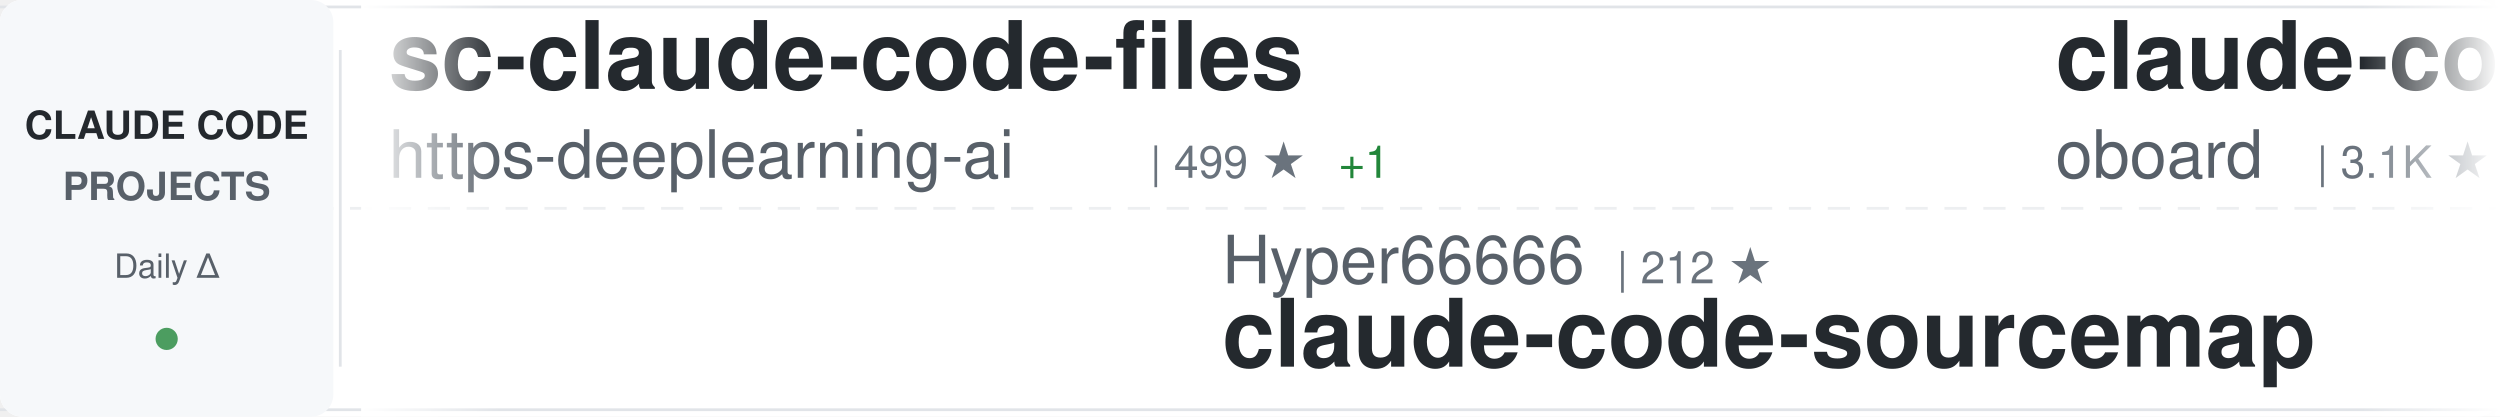
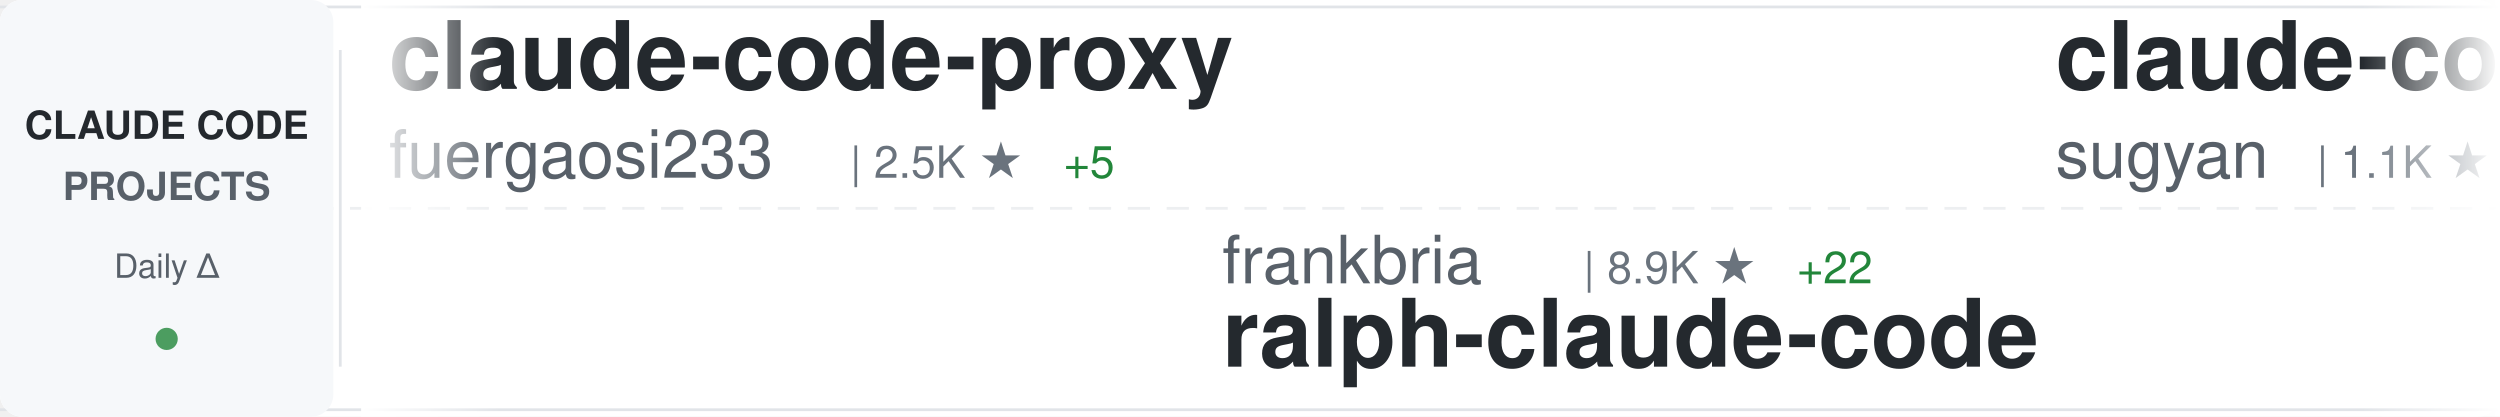
<svg xmlns="http://www.w3.org/2000/svg" width="900" height="150">
  <defs>
    <linearGradient id="awesomeLeftFade" x1="0%" y1="0%" x2="100%" y2="0%">
      <stop offset="0%" style="stop-color:#ffffff;stop-opacity:1" />
      <stop offset="100%" style="stop-color:#ffffff;stop-opacity:0" />
    </linearGradient>
    <linearGradient id="awesomeRightFade" x1="0%" y1="0%" x2="100%" y2="0%">
      <stop offset="0%" style="stop-color:#ffffff;stop-opacity:0" />
      <stop offset="100%" style="stop-color:#ffffff;stop-opacity:1" />
    </linearGradient>
  </defs>
  <rect width="900" height="150" fill="#ffffff" rx="8" />
  <rect x="0" y="2" width="900" height="1" fill="#e1e4e8" />
  <rect x="0" y="147" width="900" height="1" fill="#e1e4e8" />
  <line x1="0" y1="75" x2="900" y2="75" stroke="#e1e4e8" stroke-width="1" stroke-dasharray="8 6" opacity="0.6" />
  <rect x="0" y="0" width="120" height="150" fill="#f6f8fa" rx="8" />
  <text x="60" y="50" font-family="-apple-system, BlinkMacSystemFont, 'Segoe UI', Helvetica, Arial, sans-serif" font-size="14" font-weight="600" fill="#24292e" text-anchor="middle">CLAUDE CODE</text>
  <text x="60" y="72" font-family="-apple-system, BlinkMacSystemFont, 'Segoe UI', Helvetica, Arial, sans-serif" font-size="14" font-weight="600" fill="#586069" text-anchor="middle">PROJECTS</text>
  <text x="60" y="100" font-family="-apple-system, BlinkMacSystemFont, 'Segoe UI', Helvetica, Arial, sans-serif" font-size="12" font-weight="500" fill="#586069" text-anchor="middle">Daily Δ</text>
  <circle cx="60" cy="122" r="4" fill="#22863a" opacity="0.8" />
  <rect x="122" y="18" width="1" height="114" fill="#e1e4e8" />
  <clipPath id="awesomeTickerClip">
    <rect x="130" y="0" width="770" height="150" />
  </clipPath>
  <g clip-path="url(#awesomeTickerClip)">
    <g id="awesomeTickerItems">
      <animateTransform attributeName="transform" attributeType="XML" type="translate" from="0 0" to="-3000 0" dur="54s" repeatCount="indefinite" />
      <g transform="translate(0, 0)">
-         <text x="140" y="32" font-family="-apple-system, BlinkMacSystemFont, 'Segoe UI', Helvetica, Arial, sans-serif" font-size="34" font-weight="600" fill="#24292e">sc-claude-code-files</text>
-         <text x="140" y="64" font-family="-apple-system, BlinkMacSystemFont, 'Segoe UI', Helvetica, Arial, sans-serif" font-size="24" font-weight="400" fill="#586069">https-deeplearning-ai</text>
-         <text x="414" y="64" font-family="-apple-system, BlinkMacSystemFont, 'Segoe UI', Helvetica, Arial, sans-serif" font-size="16" font-weight="500" fill="#6a737d">| 499 ★</text>
-         <text x="482" y="64" font-family="-apple-system, BlinkMacSystemFont, 'Segoe UI', Helvetica, Arial, sans-serif" font-size="16" font-weight="500" fill="#22863a"> +1</text>
+         <text x="140" y="32" font-family="-apple-system, BlinkMacSystemFont, 'Segoe UI', Helvetica, Arial, sans-serif" font-size="34" font-weight="600" fill="#24292e">claude-code-proxy</text>
+         <text x="140" y="64" font-family="-apple-system, BlinkMacSystemFont, 'Segoe UI', Helvetica, Arial, sans-serif" font-size="24" font-weight="400" fill="#586069">fuergaosi233</text>
+         <text x="306" y="64" font-family="-apple-system, BlinkMacSystemFont, 'Segoe UI', Helvetica, Arial, sans-serif" font-size="16" font-weight="500" fill="#6a737d">| 2.5K ★</text>
+         <text x="383" y="64" font-family="-apple-system, BlinkMacSystemFont, 'Segoe UI', Helvetica, Arial, sans-serif" font-size="16" font-weight="500" fill="#22863a"> +5</text>
      </g>
      <g transform="translate(300, 0)">
-         <text x="140" y="102" font-family="-apple-system, BlinkMacSystemFont, 'Segoe UI', Helvetica, Arial, sans-serif" font-size="24" font-weight="400" fill="#586069">Hyper66666</text>
-         <text x="282" y="102" font-family="-apple-system, BlinkMacSystemFont, 'Segoe UI', Helvetica, Arial, sans-serif" font-size="16" font-weight="500" fill="#6a737d">| 212 ★</text>
+         <text x="140" y="102" font-family="-apple-system, BlinkMacSystemFont, 'Segoe UI', Helvetica, Arial, sans-serif" font-size="24" font-weight="400" fill="#586069">frankbria</text>
+         <text x="270" y="102" font-family="-apple-system, BlinkMacSystemFont, 'Segoe UI', Helvetica, Arial, sans-serif" font-size="16" font-weight="500" fill="#6a737d">| 8.9K ★</text>
+         <text x="347" y="102" font-family="-apple-system, BlinkMacSystemFont, 'Segoe UI', Helvetica, Arial, sans-serif" font-size="16" font-weight="500" fill="#22863a"> +22</text>
+         <text x="140" y="132" font-family="-apple-system, BlinkMacSystemFont, 'Segoe UI', Helvetica, Arial, sans-serif" font-size="34" font-weight="600" fill="#24292e">ralph-claude-code</text>
+       </g>
+       <g transform="translate(600, 0)">
+         <text x="140" y="32" font-family="-apple-system, BlinkMacSystemFont, 'Segoe UI', Helvetica, Arial, sans-serif" font-size="34" font-weight="600" fill="#24292e">claude-code-webui</text>
+         <text x="140" y="64" font-family="-apple-system, BlinkMacSystemFont, 'Segoe UI', Helvetica, Arial, sans-serif" font-size="24" font-weight="400" fill="#586069">sugyan</text>
+         <text x="234" y="64" font-family="-apple-system, BlinkMacSystemFont, 'Segoe UI', Helvetica, Arial, sans-serif" font-size="16" font-weight="500" fill="#6a737d">| 1.1K ★</text>
+         <text x="311" y="64" font-family="-apple-system, BlinkMacSystemFont, 'Segoe UI', Helvetica, Arial, sans-serif" font-size="16" font-weight="500" fill="#22863a"> +5</text>
+       </g>
+       <g transform="translate(900, 0)">
+         <text x="140" y="102" font-family="-apple-system, BlinkMacSystemFont, 'Segoe UI', Helvetica, Arial, sans-serif" font-size="24" font-weight="400" fill="#586069">ChinaSiro</text>
+         <text x="270" y="102" font-family="-apple-system, BlinkMacSystemFont, 'Segoe UI', Helvetica, Arial, sans-serif" font-size="16" font-weight="500" fill="#6a737d">| 9.1K ★</text>
+         <text x="347" y="102" font-family="-apple-system, BlinkMacSystemFont, 'Segoe UI', Helvetica, Arial, sans-serif" font-size="16" font-weight="500" fill="#22863a"> +10</text>
        <text x="140" y="132" font-family="-apple-system, BlinkMacSystemFont, 'Segoe UI', Helvetica, Arial, sans-serif" font-size="34" font-weight="600" fill="#24292e">claude-code-sourcemap</text>
      </g>
-       <g transform="translate(600, 0)">
-         <text x="140" y="32" font-family="-apple-system, BlinkMacSystemFont, 'Segoe UI', Helvetica, Arial, sans-serif" font-size="34" font-weight="600" fill="#24292e">claude-code-rev</text>
-         <text x="140" y="64" font-family="-apple-system, BlinkMacSystemFont, 'Segoe UI', Helvetica, Arial, sans-serif" font-size="24" font-weight="400" fill="#586069">oboard</text>
-         <text x="234" y="64" font-family="-apple-system, BlinkMacSystemFont, 'Segoe UI', Helvetica, Arial, sans-serif" font-size="16" font-weight="500" fill="#6a737d">| 3.1K ★</text>
-         <text x="311" y="64" font-family="-apple-system, BlinkMacSystemFont, 'Segoe UI', Helvetica, Arial, sans-serif" font-size="16" font-weight="500" fill="#22863a"> +6</text>
-       </g>
-       <g transform="translate(900, 0)">
-         <text x="140" y="102" font-family="-apple-system, BlinkMacSystemFont, 'Segoe UI', Helvetica, Arial, sans-serif" font-size="24" font-weight="400" fill="#586069">ruvnet</text>
-         <text x="234" y="102" font-family="-apple-system, BlinkMacSystemFont, 'Segoe UI', Helvetica, Arial, sans-serif" font-size="16" font-weight="500" fill="#6a737d">| 34.1K ★</text>
-         <text x="320" y="102" font-family="-apple-system, BlinkMacSystemFont, 'Segoe UI', Helvetica, Arial, sans-serif" font-size="16" font-weight="500" fill="#22863a"> +147</text>
-         <text x="140" y="132" font-family="-apple-system, BlinkMacSystemFont, 'Segoe UI', Helvetica, Arial, sans-serif" font-size="34" font-weight="600" fill="#24292e">ruflo</text>
-       </g>
      <g transform="translate(1200, 0)">
-         <text x="140" y="32" font-family="-apple-system, BlinkMacSystemFont, 'Segoe UI', Helvetica, Arial, sans-serif" font-size="34" font-weight="600" fill="#24292e">oh-my-claudecode</text>
-         <text x="140" y="64" font-family="-apple-system, BlinkMacSystemFont, 'Segoe UI', Helvetica, Arial, sans-serif" font-size="24" font-weight="400" fill="#586069">Yeachan-Heo</text>
-         <text x="294" y="64" font-family="-apple-system, BlinkMacSystemFont, 'Segoe UI', Helvetica, Arial, sans-serif" font-size="16" font-weight="500" fill="#6a737d">| 32.1K ★</text>
-         <text x="380" y="64" font-family="-apple-system, BlinkMacSystemFont, 'Segoe UI', Helvetica, Arial, sans-serif" font-size="16" font-weight="500" fill="#22863a"> +166</text>
+         <text x="140" y="32" font-family="-apple-system, BlinkMacSystemFont, 'Segoe UI', Helvetica, Arial, sans-serif" font-size="34" font-weight="600" fill="#24292e">claude-code-cli</text>
+         <text x="140" y="64" font-family="-apple-system, BlinkMacSystemFont, 'Segoe UI', Helvetica, Arial, sans-serif" font-size="24" font-weight="400" fill="#586069">huangserva</text>
+         <text x="282" y="64" font-family="-apple-system, BlinkMacSystemFont, 'Segoe UI', Helvetica, Arial, sans-serif" font-size="16" font-weight="500" fill="#6a737d">| 568 ★</text>
+         <text x="350" y="64" font-family="-apple-system, BlinkMacSystemFont, 'Segoe UI', Helvetica, Arial, sans-serif" font-size="16" font-weight="500" fill="#22863a"> +1</text>
      </g>
      <g transform="translate(1500, 0)">
-         <text x="140" y="102" font-family="-apple-system, BlinkMacSystemFont, 'Segoe UI', Helvetica, Arial, sans-serif" font-size="24" font-weight="400" fill="#586069">Piebald-AI</text>
-         <text x="282" y="102" font-family="-apple-system, BlinkMacSystemFont, 'Segoe UI', Helvetica, Arial, sans-serif" font-size="16" font-weight="500" fill="#6a737d">| 9.8K ★</text>
-         <text x="359" y="102" font-family="-apple-system, BlinkMacSystemFont, 'Segoe UI', Helvetica, Arial, sans-serif" font-size="16" font-weight="500" fill="#22863a"> +74</text>
-         <text x="140" y="132" font-family="-apple-system, BlinkMacSystemFont, 'Segoe UI', Helvetica, Arial, sans-serif" font-size="34" font-weight="600" fill="#24292e">claude-code-system-promp...</text>
+         <text x="140" y="102" font-family="-apple-system, BlinkMacSystemFont, 'Segoe UI', Helvetica, Arial, sans-serif" font-size="24" font-weight="400" fill="#586069">repowise-dev</text>
+         <text x="306" y="102" font-family="-apple-system, BlinkMacSystemFont, 'Segoe UI', Helvetica, Arial, sans-serif" font-size="16" font-weight="500" fill="#6a737d">| 983 ★</text>
+         <text x="374" y="102" font-family="-apple-system, BlinkMacSystemFont, 'Segoe UI', Helvetica, Arial, sans-serif" font-size="16" font-weight="500" fill="#22863a"> +2</text>
+         <text x="140" y="132" font-family="-apple-system, BlinkMacSystemFont, 'Segoe UI', Helvetica, Arial, sans-serif" font-size="34" font-weight="600" fill="#24292e">claude-code-prompts</text>
      </g>
      <g transform="translate(1800, 0)">
-         <text x="140" y="32" font-family="-apple-system, BlinkMacSystemFont, 'Segoe UI', Helvetica, Arial, sans-serif" font-size="34" font-weight="600" fill="#24292e">claude_codex_bridge</text>
-         <text x="140" y="64" font-family="-apple-system, BlinkMacSystemFont, 'Segoe UI', Helvetica, Arial, sans-serif" font-size="24" font-weight="400" fill="#586069">bfly123</text>
-         <text x="246" y="64" font-family="-apple-system, BlinkMacSystemFont, 'Segoe UI', Helvetica, Arial, sans-serif" font-size="16" font-weight="500" fill="#6a737d">| 2.4K ★</text>
-         <text x="323" y="64" font-family="-apple-system, BlinkMacSystemFont, 'Segoe UI', Helvetica, Arial, sans-serif" font-size="16" font-weight="500" fill="#22863a"> +26</text>
+         <text x="140" y="32" font-family="-apple-system, BlinkMacSystemFont, 'Segoe UI', Helvetica, Arial, sans-serif" font-size="34" font-weight="600" fill="#24292e">Claude-code</text>
+         <text x="140" y="64" font-family="-apple-system, BlinkMacSystemFont, 'Segoe UI', Helvetica, Arial, sans-serif" font-size="24" font-weight="400" fill="#586069">zstmfhy</text>
+         <text x="246" y="64" font-family="-apple-system, BlinkMacSystemFont, 'Segoe UI', Helvetica, Arial, sans-serif" font-size="16" font-weight="500" fill="#6a737d">| 190 ★</text>
      </g>
      <g transform="translate(2100, 0)">
-         <text x="140" y="102" font-family="-apple-system, BlinkMacSystemFont, 'Segoe UI', Helvetica, Arial, sans-serif" font-size="24" font-weight="400" fill="#586069">huangserva</text>
-         <text x="282" y="102" font-family="-apple-system, BlinkMacSystemFont, 'Segoe UI', Helvetica, Arial, sans-serif" font-size="16" font-weight="500" fill="#6a737d">| 568 ★</text>
-         <text x="350" y="102" font-family="-apple-system, BlinkMacSystemFont, 'Segoe UI', Helvetica, Arial, sans-serif" font-size="16" font-weight="500" fill="#22863a"> +1</text>
-         <text x="140" y="132" font-family="-apple-system, BlinkMacSystemFont, 'Segoe UI', Helvetica, Arial, sans-serif" font-size="34" font-weight="600" fill="#24292e">claude-code-cli</text>
+         <text x="140" y="102" font-family="-apple-system, BlinkMacSystemFont, 'Segoe UI', Helvetica, Arial, sans-serif" font-size="24" font-weight="400" fill="#586069">snarktank</text>
+         <text x="270" y="102" font-family="-apple-system, BlinkMacSystemFont, 'Segoe UI', Helvetica, Arial, sans-serif" font-size="16" font-weight="500" fill="#6a737d">| 18.2K ★</text>
+         <text x="356" y="102" font-family="-apple-system, BlinkMacSystemFont, 'Segoe UI', Helvetica, Arial, sans-serif" font-size="16" font-weight="500" fill="#22863a"> +71</text>
+         <text x="140" y="132" font-family="-apple-system, BlinkMacSystemFont, 'Segoe UI', Helvetica, Arial, sans-serif" font-size="34" font-weight="600" fill="#24292e">ralph</text>
      </g>
      <g transform="translate(2400, 0)">
-         <text x="140" y="32" font-family="-apple-system, BlinkMacSystemFont, 'Segoe UI', Helvetica, Arial, sans-serif" font-size="34" font-weight="600" fill="#24292e">collection-claude-code-s...</text>
-         <text x="140" y="64" font-family="-apple-system, BlinkMacSystemFont, 'Segoe UI', Helvetica, Arial, sans-serif" font-size="24" font-weight="400" fill="#586069">chauncygu</text>
-         <text x="270" y="64" font-family="-apple-system, BlinkMacSystemFont, 'Segoe UI', Helvetica, Arial, sans-serif" font-size="16" font-weight="500" fill="#6a737d">| 2.3K ★</text>
-         <text x="347" y="64" font-family="-apple-system, BlinkMacSystemFont, 'Segoe UI', Helvetica, Arial, sans-serif" font-size="16" font-weight="500" fill="#22863a"> +16</text>
+         <text x="140" y="32" font-family="-apple-system, BlinkMacSystemFont, 'Segoe UI', Helvetica, Arial, sans-serif" font-size="34" font-weight="600" fill="#24292e">awesome-claude-code-tool...</text>
+         <text x="140" y="64" font-family="-apple-system, BlinkMacSystemFont, 'Segoe UI', Helvetica, Arial, sans-serif" font-size="24" font-weight="400" fill="#586069">rohitg00</text>
+         <text x="258" y="64" font-family="-apple-system, BlinkMacSystemFont, 'Segoe UI', Helvetica, Arial, sans-serif" font-size="16" font-weight="500" fill="#6a737d">| 1.5K ★</text>
+         <text x="335" y="64" font-family="-apple-system, BlinkMacSystemFont, 'Segoe UI', Helvetica, Arial, sans-serif" font-size="16" font-weight="500" fill="#22863a"> +9</text>
      </g>
      <g transform="translate(2700, 0)">
-         <text x="140" y="102" font-family="-apple-system, BlinkMacSystemFont, 'Segoe UI', Helvetica, Arial, sans-serif" font-size="24" font-weight="400" fill="#586069">anthropics</text>
-         <text x="282" y="102" font-family="-apple-system, BlinkMacSystemFont, 'Segoe UI', Helvetica, Arial, sans-serif" font-size="16" font-weight="500" fill="#6a737d">| 18.3K ★</text>
-         <text x="368" y="102" font-family="-apple-system, BlinkMacSystemFont, 'Segoe UI', Helvetica, Arial, sans-serif" font-size="16" font-weight="500" fill="#22863a"> +107</text>
-         <text x="140" y="132" font-family="-apple-system, BlinkMacSystemFont, 'Segoe UI', Helvetica, Arial, sans-serif" font-size="34" font-weight="600" fill="#24292e">claude-plugins-official</text>
+         <text x="140" y="102" font-family="-apple-system, BlinkMacSystemFont, 'Segoe UI', Helvetica, Arial, sans-serif" font-size="24" font-weight="400" fill="#586069">alejandrobalderas</text>
+         <text x="366" y="102" font-family="-apple-system, BlinkMacSystemFont, 'Segoe UI', Helvetica, Arial, sans-serif" font-size="16" font-weight="500" fill="#6a737d">| 1.8K ★</text>
+         <text x="443" y="102" font-family="-apple-system, BlinkMacSystemFont, 'Segoe UI', Helvetica, Arial, sans-serif" font-size="16" font-weight="500" fill="#22863a"> +4</text>
+         <text x="140" y="132" font-family="-apple-system, BlinkMacSystemFont, 'Segoe UI', Helvetica, Arial, sans-serif" font-size="34" font-weight="600" fill="#24292e">claude-code-from-source</text>
      </g>
      <g transform="translate(3000, 0)">
-         <text x="140" y="32" font-family="-apple-system, BlinkMacSystemFont, 'Segoe UI', Helvetica, Arial, sans-serif" font-size="34" font-weight="600" fill="#24292e">sc-claude-code-files</text>
-         <text x="140" y="64" font-family="-apple-system, BlinkMacSystemFont, 'Segoe UI', Helvetica, Arial, sans-serif" font-size="24" font-weight="400" fill="#586069">https-deeplearning-ai</text>
-         <text x="414" y="64" font-family="-apple-system, BlinkMacSystemFont, 'Segoe UI', Helvetica, Arial, sans-serif" font-size="16" font-weight="500" fill="#6a737d">| 499 ★</text>
-         <text x="482" y="64" font-family="-apple-system, BlinkMacSystemFont, 'Segoe UI', Helvetica, Arial, sans-serif" font-size="16" font-weight="500" fill="#22863a"> +1</text>
+         <text x="140" y="32" font-family="-apple-system, BlinkMacSystemFont, 'Segoe UI', Helvetica, Arial, sans-serif" font-size="34" font-weight="600" fill="#24292e">claude-code-proxy</text>
+         <text x="140" y="64" font-family="-apple-system, BlinkMacSystemFont, 'Segoe UI', Helvetica, Arial, sans-serif" font-size="24" font-weight="400" fill="#586069">fuergaosi233</text>
+         <text x="306" y="64" font-family="-apple-system, BlinkMacSystemFont, 'Segoe UI', Helvetica, Arial, sans-serif" font-size="16" font-weight="500" fill="#6a737d">| 2.5K ★</text>
+         <text x="383" y="64" font-family="-apple-system, BlinkMacSystemFont, 'Segoe UI', Helvetica, Arial, sans-serif" font-size="16" font-weight="500" fill="#22863a"> +5</text>
      </g>
      <g transform="translate(3300, 0)">
-         <text x="140" y="102" font-family="-apple-system, BlinkMacSystemFont, 'Segoe UI', Helvetica, Arial, sans-serif" font-size="24" font-weight="400" fill="#586069">Hyper66666</text>
-         <text x="282" y="102" font-family="-apple-system, BlinkMacSystemFont, 'Segoe UI', Helvetica, Arial, sans-serif" font-size="16" font-weight="500" fill="#6a737d">| 212 ★</text>
-         <text x="140" y="132" font-family="-apple-system, BlinkMacSystemFont, 'Segoe UI', Helvetica, Arial, sans-serif" font-size="34" font-weight="600" fill="#24292e">claude-code-sourcemap</text>
+         <text x="140" y="102" font-family="-apple-system, BlinkMacSystemFont, 'Segoe UI', Helvetica, Arial, sans-serif" font-size="24" font-weight="400" fill="#586069">frankbria</text>
+         <text x="270" y="102" font-family="-apple-system, BlinkMacSystemFont, 'Segoe UI', Helvetica, Arial, sans-serif" font-size="16" font-weight="500" fill="#6a737d">| 8.9K ★</text>
+         <text x="347" y="102" font-family="-apple-system, BlinkMacSystemFont, 'Segoe UI', Helvetica, Arial, sans-serif" font-size="16" font-weight="500" fill="#22863a"> +22</text>
+         <text x="140" y="132" font-family="-apple-system, BlinkMacSystemFont, 'Segoe UI', Helvetica, Arial, sans-serif" font-size="34" font-weight="600" fill="#24292e">ralph-claude-code</text>
      </g>
      <g transform="translate(3600, 0)">
-         <text x="140" y="32" font-family="-apple-system, BlinkMacSystemFont, 'Segoe UI', Helvetica, Arial, sans-serif" font-size="34" font-weight="600" fill="#24292e">claude-code-rev</text>
-         <text x="140" y="64" font-family="-apple-system, BlinkMacSystemFont, 'Segoe UI', Helvetica, Arial, sans-serif" font-size="24" font-weight="400" fill="#586069">oboard</text>
-         <text x="234" y="64" font-family="-apple-system, BlinkMacSystemFont, 'Segoe UI', Helvetica, Arial, sans-serif" font-size="16" font-weight="500" fill="#6a737d">| 3.1K ★</text>
-         <text x="311" y="64" font-family="-apple-system, BlinkMacSystemFont, 'Segoe UI', Helvetica, Arial, sans-serif" font-size="16" font-weight="500" fill="#22863a"> +6</text>
+         <text x="140" y="32" font-family="-apple-system, BlinkMacSystemFont, 'Segoe UI', Helvetica, Arial, sans-serif" font-size="34" font-weight="600" fill="#24292e">claude-code-webui</text>
+         <text x="140" y="64" font-family="-apple-system, BlinkMacSystemFont, 'Segoe UI', Helvetica, Arial, sans-serif" font-size="24" font-weight="400" fill="#586069">sugyan</text>
+         <text x="234" y="64" font-family="-apple-system, BlinkMacSystemFont, 'Segoe UI', Helvetica, Arial, sans-serif" font-size="16" font-weight="500" fill="#6a737d">| 1.1K ★</text>
+         <text x="311" y="64" font-family="-apple-system, BlinkMacSystemFont, 'Segoe UI', Helvetica, Arial, sans-serif" font-size="16" font-weight="500" fill="#22863a"> +5</text>
      </g>
      <g transform="translate(3900, 0)">
-         <text x="140" y="102" font-family="-apple-system, BlinkMacSystemFont, 'Segoe UI', Helvetica, Arial, sans-serif" font-size="24" font-weight="400" fill="#586069">ruvnet</text>
-         <text x="234" y="102" font-family="-apple-system, BlinkMacSystemFont, 'Segoe UI', Helvetica, Arial, sans-serif" font-size="16" font-weight="500" fill="#6a737d">| 34.1K ★</text>
-         <text x="320" y="102" font-family="-apple-system, BlinkMacSystemFont, 'Segoe UI', Helvetica, Arial, sans-serif" font-size="16" font-weight="500" fill="#22863a"> +147</text>
-         <text x="140" y="132" font-family="-apple-system, BlinkMacSystemFont, 'Segoe UI', Helvetica, Arial, sans-serif" font-size="34" font-weight="600" fill="#24292e">ruflo</text>
+         <text x="140" y="102" font-family="-apple-system, BlinkMacSystemFont, 'Segoe UI', Helvetica, Arial, sans-serif" font-size="24" font-weight="400" fill="#586069">ChinaSiro</text>
+         <text x="270" y="102" font-family="-apple-system, BlinkMacSystemFont, 'Segoe UI', Helvetica, Arial, sans-serif" font-size="16" font-weight="500" fill="#6a737d">| 9.1K ★</text>
+         <text x="347" y="102" font-family="-apple-system, BlinkMacSystemFont, 'Segoe UI', Helvetica, Arial, sans-serif" font-size="16" font-weight="500" fill="#22863a"> +10</text>
+         <text x="140" y="132" font-family="-apple-system, BlinkMacSystemFont, 'Segoe UI', Helvetica, Arial, sans-serif" font-size="34" font-weight="600" fill="#24292e">claude-code-sourcemap</text>
      </g>
    </g>
  </g>
  <rect x="130" y="0" width="50" height="150" fill="url(#awesomeLeftFade)" />
  <rect x="850" y="0" width="50" height="150" fill="url(#awesomeRightFade)" />
</svg>
